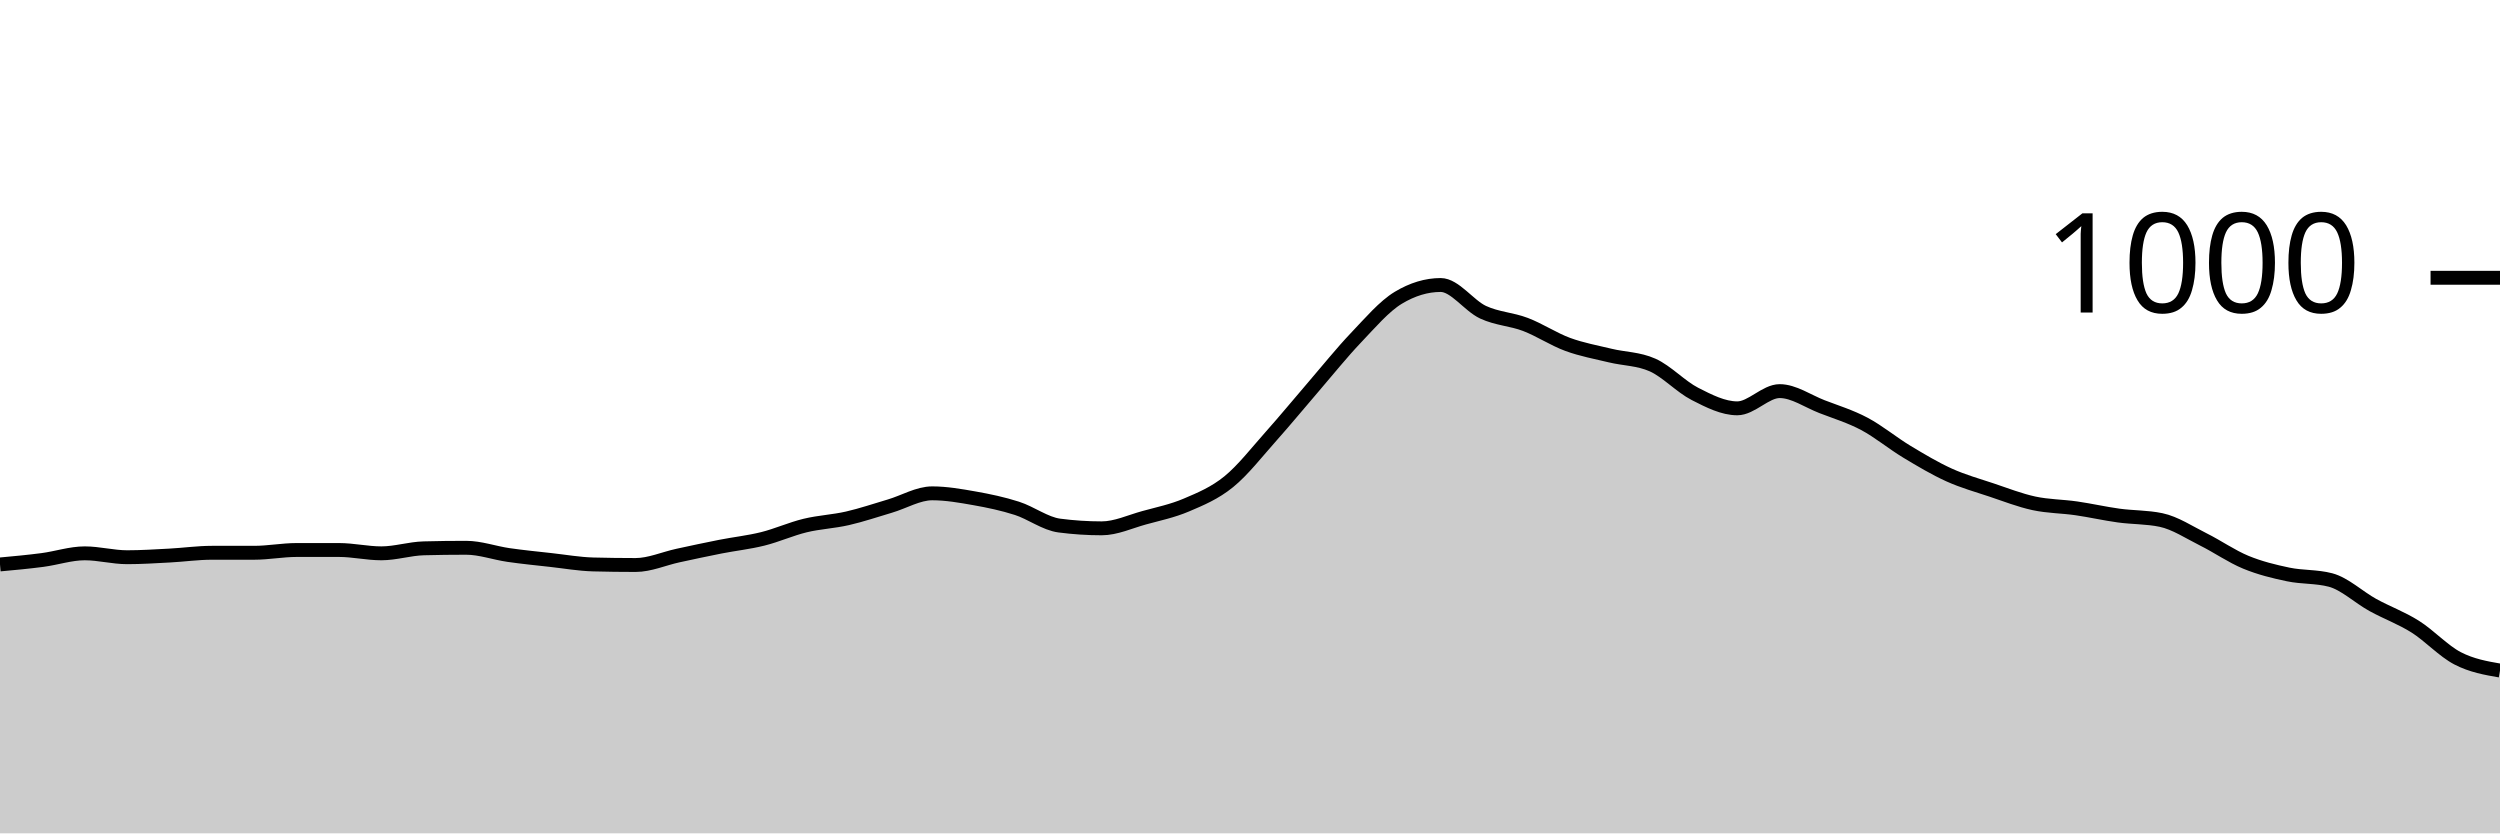
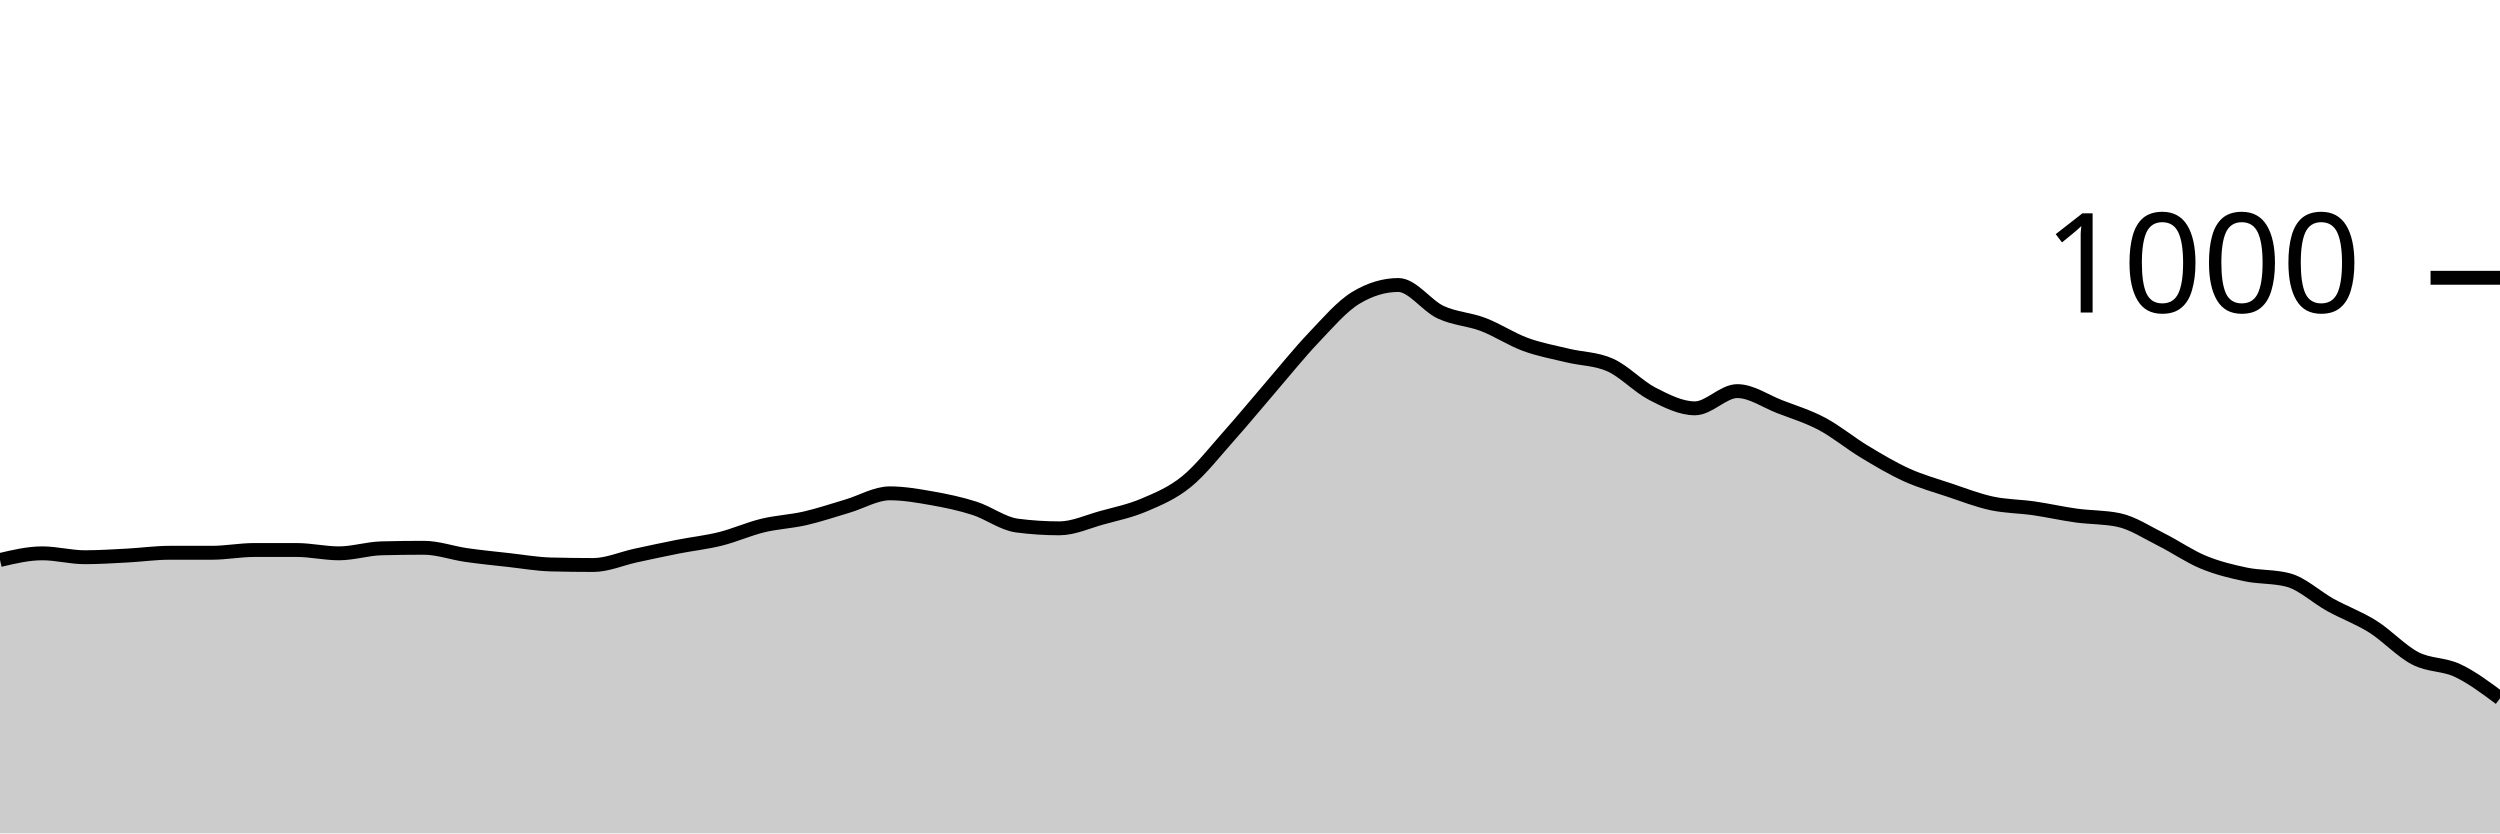
<svg xmlns="http://www.w3.org/2000/svg" viewBox="0 0 180 60">
  <g transform="translate(0,20)">
-     <path class="area" fill="rgba(0, 0, 0, 0.2)" d="M0,20.64C1.017,20.547,2.034,20.453,3.051,20.32C4.068,20.187,5.085,19.84,6.102,19.84C7.119,19.84,8.136,20.12,9.153,20.12C10.169,20.12,11.186,20.053,12.203,20C13.22,19.947,14.237,19.8,15.254,19.8C16.271,19.8,17.288,19.8,18.305,19.8C19.322,19.8,20.339,19.6,21.356,19.6C22.373,19.6,23.39,19.6,24.407,19.6C25.424,19.6,26.441,19.84,27.458,19.84C28.475,19.84,29.492,19.507,30.508,19.48C31.525,19.453,32.542,19.44,33.559,19.44C34.576,19.44,35.593,19.813,36.61,19.96C37.627,20.107,38.644,20.207,39.661,20.32C40.678,20.433,41.695,20.613,42.712,20.64C43.729,20.667,44.746,20.68,45.763,20.68C46.78,20.68,47.797,20.22,48.814,20C49.831,19.78,50.847,19.56,51.864,19.36C52.881,19.16,53.898,19.053,54.915,18.8C55.932,18.547,56.949,18.087,57.966,17.84C58.983,17.593,60,17.553,61.017,17.32C62.034,17.087,63.051,16.74,64.068,16.44C65.085,16.14,66.102,15.52,67.119,15.52C68.136,15.52,69.153,15.7,70.169,15.88C71.186,16.06,72.203,16.273,73.22,16.6C74.237,16.927,75.254,17.707,76.271,17.84C77.288,17.973,78.305,18.04,79.322,18.04C80.339,18.04,81.356,17.56,82.373,17.28C83.39,17,84.407,16.793,85.424,16.36C86.441,15.927,87.458,15.507,88.475,14.68C89.492,13.853,90.508,12.54,91.525,11.4C92.542,10.26,93.559,9.02,94.576,7.84C95.593,6.66,96.61,5.387,97.627,4.32C98.644,3.253,99.661,2.053,100.678,1.44C101.695,0.827,102.712,0.52,103.729,0.52C104.746,0.52,105.763,2.007,106.78,2.48C107.797,2.953,108.814,2.973,109.831,3.36C110.847,3.747,111.864,4.427,112.881,4.8C113.898,5.173,114.915,5.353,115.932,5.6C116.949,5.847,117.966,5.827,118.983,6.28C120,6.733,121.017,7.84,122.034,8.36C123.051,8.88,124.068,9.4,125.085,9.4C126.102,9.4,127.119,8.16,128.136,8.16C129.153,8.16,130.169,8.887,131.186,9.28C132.203,9.673,133.22,9.98,134.237,10.52C135.254,11.06,136.271,11.907,137.288,12.52C138.305,13.133,139.322,13.74,140.339,14.2C141.356,14.66,142.373,14.94,143.39,15.28C144.407,15.62,145.424,16.02,146.441,16.24C147.458,16.46,148.475,16.453,149.492,16.6C150.508,16.747,151.525,16.98,152.542,17.12C153.559,17.26,154.576,17.227,155.593,17.44C156.61,17.653,157.627,18.333,158.644,18.84C159.661,19.347,160.678,20.06,161.695,20.48C162.712,20.9,163.729,21.147,164.746,21.36C165.763,21.573,166.78,21.493,167.797,21.76C168.814,22.027,169.831,23,170.847,23.56C171.864,24.12,172.881,24.48,173.898,25.12C174.915,25.76,175.932,26.873,176.949,27.4C177.966,27.927,178.983,28.103,180,28.28L180,40C178.983,40,177.966,40,176.949,40C175.932,40,174.915,40,173.898,40C172.881,40,171.864,40,170.847,40C169.831,40,168.814,40,167.797,40C166.78,40,165.763,40,164.746,40C163.729,40,162.712,40,161.695,40C160.678,40,159.661,40,158.644,40C157.627,40,156.61,40,155.593,40C154.576,40,153.559,40,152.542,40C151.525,40,150.508,40,149.492,40C148.475,40,147.458,40,146.441,40C145.424,40,144.407,40,143.39,40C142.373,40,141.356,40,140.339,40C139.322,40,138.305,40,137.288,40C136.271,40,135.254,40,134.237,40C133.22,40,132.203,40,131.186,40C130.169,40,129.153,40,128.136,40C127.119,40,126.102,40,125.085,40C124.068,40,123.051,40,122.034,40C121.017,40,120,40,118.983,40C117.966,40,116.949,40,115.932,40C114.915,40,113.898,40,112.881,40C111.864,40,110.847,40,109.831,40C108.814,40,107.797,40,106.78,40C105.763,40,104.746,40,103.729,40C102.712,40,101.695,40,100.678,40C99.661,40,98.644,40,97.627,40C96.61,40,95.593,40,94.576,40C93.559,40,92.542,40,91.525,40C90.508,40,89.492,40,88.475,40C87.458,40,86.441,40,85.424,40C84.407,40,83.39,40,82.373,40C81.356,40,80.339,40,79.322,40C78.305,40,77.288,40,76.271,40C75.254,40,74.237,40,73.22,40C72.203,40,71.186,40,70.169,40C69.153,40,68.136,40,67.119,40C66.102,40,65.085,40,64.068,40C63.051,40,62.034,40,61.017,40C60,40,58.983,40,57.966,40C56.949,40,55.932,40,54.915,40C53.898,40,52.881,40,51.864,40C50.847,40,49.831,40,48.814,40C47.797,40,46.78,40,45.763,40C44.746,40,43.729,40,42.712,40C41.695,40,40.678,40,39.661,40C38.644,40,37.627,40,36.61,40C35.593,40,34.576,40,33.559,40C32.542,40,31.525,40,30.508,40C29.492,40,28.475,40,27.458,40C26.441,40,25.424,40,24.407,40C23.39,40,22.373,40,21.356,40C20.339,40,19.322,40,18.305,40C17.288,40,16.271,40,15.254,40C14.237,40,13.22,40,12.203,40C11.186,40,10.169,40,9.153,40C8.136,40,7.119,40,6.102,40C5.085,40,4.068,40,3.051,40C2.034,40,1.017,40,0,40Z" />
-     <path class="line" stroke="black" fill="none" d="M0,20.64C1.017,20.547,2.034,20.453,3.051,20.32C4.068,20.187,5.085,19.84,6.102,19.84C7.119,19.84,8.136,20.12,9.153,20.12C10.169,20.12,11.186,20.053,12.203,20C13.22,19.947,14.237,19.8,15.254,19.8C16.271,19.8,17.288,19.8,18.305,19.8C19.322,19.8,20.339,19.6,21.356,19.6C22.373,19.6,23.39,19.6,24.407,19.6C25.424,19.6,26.441,19.84,27.458,19.84C28.475,19.84,29.492,19.507,30.508,19.48C31.525,19.453,32.542,19.44,33.559,19.44C34.576,19.44,35.593,19.813,36.61,19.96C37.627,20.107,38.644,20.207,39.661,20.32C40.678,20.433,41.695,20.613,42.712,20.64C43.729,20.667,44.746,20.68,45.763,20.68C46.78,20.68,47.797,20.22,48.814,20C49.831,19.78,50.847,19.56,51.864,19.36C52.881,19.16,53.898,19.053,54.915,18.8C55.932,18.547,56.949,18.087,57.966,17.84C58.983,17.593,60,17.553,61.017,17.32C62.034,17.087,63.051,16.74,64.068,16.44C65.085,16.14,66.102,15.52,67.119,15.52C68.136,15.52,69.153,15.7,70.169,15.88C71.186,16.06,72.203,16.273,73.22,16.6C74.237,16.927,75.254,17.707,76.271,17.84C77.288,17.973,78.305,18.04,79.322,18.04C80.339,18.04,81.356,17.56,82.373,17.28C83.39,17,84.407,16.793,85.424,16.36C86.441,15.927,87.458,15.507,88.475,14.68C89.492,13.853,90.508,12.54,91.525,11.4C92.542,10.26,93.559,9.02,94.576,7.84C95.593,6.66,96.61,5.387,97.627,4.32C98.644,3.253,99.661,2.053,100.678,1.44C101.695,0.827,102.712,0.52,103.729,0.52C104.746,0.52,105.763,2.007,106.78,2.48C107.797,2.953,108.814,2.973,109.831,3.36C110.847,3.747,111.864,4.427,112.881,4.8C113.898,5.173,114.915,5.353,115.932,5.6C116.949,5.847,117.966,5.827,118.983,6.28C120,6.733,121.017,7.84,122.034,8.36C123.051,8.88,124.068,9.4,125.085,9.4C126.102,9.4,127.119,8.16,128.136,8.16C129.153,8.16,130.169,8.887,131.186,9.28C132.203,9.673,133.22,9.98,134.237,10.52C135.254,11.06,136.271,11.907,137.288,12.52C138.305,13.133,139.322,13.74,140.339,14.2C141.356,14.66,142.373,14.94,143.39,15.28C144.407,15.62,145.424,16.02,146.441,16.24C147.458,16.46,148.475,16.453,149.492,16.6C150.508,16.747,151.525,16.98,152.542,17.12C153.559,17.26,154.576,17.227,155.593,17.44C156.61,17.653,157.627,18.333,158.644,18.84C159.661,19.347,160.678,20.06,161.695,20.48C162.712,20.9,163.729,21.147,164.746,21.36C165.763,21.573,166.78,21.493,167.797,21.76C168.814,22.027,169.831,23,170.847,23.56C171.864,24.12,172.881,24.48,173.898,25.12C174.915,25.76,175.932,26.873,176.949,27.4C177.966,27.927,178.983,28.103,180,28.28" />
+     <path class="area" fill="rgba(0, 0, 0, 0.2)" d="M0,20.32C1.017,20.08,2.034,19.84,3.051,19.84C4.068,19.84,5.085,20.12,6.102,20.12C7.119,20.12,8.136,20.053,9.153,20C10.169,19.947,11.186,19.8,12.203,19.8C13.22,19.8,14.237,19.8,15.254,19.8C16.271,19.8,17.288,19.6,18.305,19.6C19.322,19.6,20.339,19.6,21.356,19.6C22.373,19.6,23.39,19.84,24.407,19.84C25.424,19.84,26.441,19.507,27.458,19.48C28.475,19.453,29.492,19.44,30.508,19.44C31.525,19.44,32.542,19.813,33.559,19.96C34.576,20.107,35.593,20.207,36.61,20.32C37.627,20.433,38.644,20.613,39.661,20.64C40.678,20.667,41.695,20.68,42.712,20.68C43.729,20.68,44.746,20.22,45.763,20C46.78,19.78,47.797,19.56,48.814,19.36C49.831,19.16,50.847,19.053,51.864,18.8C52.881,18.547,53.898,18.087,54.915,17.84C55.932,17.593,56.949,17.553,57.966,17.32C58.983,17.087,60,16.74,61.017,16.44C62.034,16.14,63.051,15.52,64.068,15.52C65.085,15.52,66.102,15.7,67.119,15.88C68.136,16.06,69.153,16.273,70.169,16.6C71.186,16.927,72.203,17.707,73.22,17.84C74.237,17.973,75.254,18.04,76.271,18.04C77.288,18.04,78.305,17.56,79.322,17.28C80.339,17,81.356,16.793,82.373,16.36C83.39,15.927,84.407,15.507,85.424,14.68C86.441,13.853,87.458,12.54,88.475,11.4C89.492,10.26,90.508,9.02,91.525,7.84C92.542,6.66,93.559,5.387,94.576,4.32C95.593,3.253,96.61,2.053,97.627,1.44C98.644,0.827,99.661,0.52,100.678,0.52C101.695,0.52,102.712,2.007,103.729,2.48C104.746,2.953,105.763,2.973,106.78,3.36C107.797,3.747,108.814,4.427,109.831,4.8C110.847,5.173,111.864,5.353,112.881,5.6C113.898,5.847,114.915,5.827,115.932,6.28C116.949,6.733,117.966,7.84,118.983,8.36C120,8.88,121.017,9.4,122.034,9.4C123.051,9.4,124.068,8.16,125.085,8.16C126.102,8.16,127.119,8.887,128.136,9.28C129.153,9.673,130.169,9.98,131.186,10.52C132.203,11.06,133.22,11.907,134.237,12.52C135.254,13.133,136.271,13.74,137.288,14.2C138.305,14.66,139.322,14.94,140.339,15.28C141.356,15.62,142.373,16.02,143.39,16.24C144.407,16.46,145.424,16.453,146.441,16.6C147.458,16.747,148.475,16.98,149.492,17.12C150.508,17.26,151.525,17.227,152.542,17.44C153.559,17.653,154.576,18.333,155.593,18.84C156.61,19.347,157.627,20.06,158.644,20.48C159.661,20.9,160.678,21.147,161.695,21.36C162.712,21.573,163.729,21.493,164.746,21.76C165.763,22.027,166.78,23,167.797,23.56C168.814,24.12,169.831,24.48,170.847,25.12C171.864,25.76,172.881,26.873,173.898,27.4C174.915,27.927,175.932,27.8,176.949,28.28C177.966,28.76,178.983,29.52,180,30.28L180,40C178.983,40,177.966,40,176.949,40C175.932,40,174.915,40,173.898,40C172.881,40,171.864,40,170.847,40C169.831,40,168.814,40,167.797,40C166.78,40,165.763,40,164.746,40C163.729,40,162.712,40,161.695,40C160.678,40,159.661,40,158.644,40C157.627,40,156.61,40,155.593,40C154.576,40,153.559,40,152.542,40C151.525,40,150.508,40,149.492,40C148.475,40,147.458,40,146.441,40C145.424,40,144.407,40,143.39,40C142.373,40,141.356,40,140.339,40C139.322,40,138.305,40,137.288,40C136.271,40,135.254,40,134.237,40C133.22,40,132.203,40,131.186,40C130.169,40,129.153,40,128.136,40C127.119,40,126.102,40,125.085,40C124.068,40,123.051,40,122.034,40C121.017,40,120,40,118.983,40C117.966,40,116.949,40,115.932,40C114.915,40,113.898,40,112.881,40C111.864,40,110.847,40,109.831,40C108.814,40,107.797,40,106.78,40C105.763,40,104.746,40,103.729,40C102.712,40,101.695,40,100.678,40C99.661,40,98.644,40,97.627,40C96.61,40,95.593,40,94.576,40C93.559,40,92.542,40,91.525,40C90.508,40,89.492,40,88.475,40C87.458,40,86.441,40,85.424,40C84.407,40,83.39,40,82.373,40C81.356,40,80.339,40,79.322,40C78.305,40,77.288,40,76.271,40C75.254,40,74.237,40,73.22,40C72.203,40,71.186,40,70.169,40C69.153,40,68.136,40,67.119,40C66.102,40,65.085,40,64.068,40C63.051,40,62.034,40,61.017,40C60,40,58.983,40,57.966,40C56.949,40,55.932,40,54.915,40C53.898,40,52.881,40,51.864,40C50.847,40,49.831,40,48.814,40C47.797,40,46.78,40,45.763,40C44.746,40,43.729,40,42.712,40C41.695,40,40.678,40,39.661,40C38.644,40,37.627,40,36.61,40C35.593,40,34.576,40,33.559,40C32.542,40,31.525,40,30.508,40C29.492,40,28.475,40,27.458,40C26.441,40,25.424,40,24.407,40C23.39,40,22.373,40,21.356,40C20.339,40,19.322,40,18.305,40C17.288,40,16.271,40,15.254,40C14.237,40,13.22,40,12.203,40C11.186,40,10.169,40,9.153,40C8.136,40,7.119,40,6.102,40C5.085,40,4.068,40,3.051,40C2.034,40,1.017,40,0,40Z" />
+     <path class="line" stroke="black" fill="none" d="M0,20.32C1.017,20.08,2.034,19.84,3.051,19.84C4.068,19.84,5.085,20.12,6.102,20.12C7.119,20.12,8.136,20.053,9.153,20C10.169,19.947,11.186,19.8,12.203,19.8C13.22,19.8,14.237,19.8,15.254,19.8C16.271,19.8,17.288,19.6,18.305,19.6C19.322,19.6,20.339,19.6,21.356,19.6C22.373,19.6,23.39,19.84,24.407,19.84C25.424,19.84,26.441,19.507,27.458,19.48C28.475,19.453,29.492,19.44,30.508,19.44C31.525,19.44,32.542,19.813,33.559,19.96C34.576,20.107,35.593,20.207,36.61,20.32C37.627,20.433,38.644,20.613,39.661,20.64C40.678,20.667,41.695,20.68,42.712,20.68C43.729,20.68,44.746,20.22,45.763,20C46.78,19.78,47.797,19.56,48.814,19.36C49.831,19.16,50.847,19.053,51.864,18.8C52.881,18.547,53.898,18.087,54.915,17.84C55.932,17.593,56.949,17.553,57.966,17.32C58.983,17.087,60,16.74,61.017,16.44C62.034,16.14,63.051,15.52,64.068,15.52C65.085,15.52,66.102,15.7,67.119,15.88C68.136,16.06,69.153,16.273,70.169,16.6C71.186,16.927,72.203,17.707,73.22,17.84C74.237,17.973,75.254,18.04,76.271,18.04C77.288,18.04,78.305,17.56,79.322,17.28C80.339,17,81.356,16.793,82.373,16.36C83.39,15.927,84.407,15.507,85.424,14.68C86.441,13.853,87.458,12.54,88.475,11.4C89.492,10.26,90.508,9.02,91.525,7.84C92.542,6.66,93.559,5.387,94.576,4.32C95.593,3.253,96.61,2.053,97.627,1.44C98.644,0.827,99.661,0.52,100.678,0.52C101.695,0.52,102.712,2.007,103.729,2.48C104.746,2.953,105.763,2.973,106.78,3.36C107.797,3.747,108.814,4.427,109.831,4.8C110.847,5.173,111.864,5.353,112.881,5.6C113.898,5.847,114.915,5.827,115.932,6.28C116.949,6.733,117.966,7.84,118.983,8.36C120,8.88,121.017,9.4,122.034,9.4C123.051,9.4,124.068,8.16,125.085,8.16C126.102,8.16,127.119,8.887,128.136,9.28C129.153,9.673,130.169,9.98,131.186,10.52C132.203,11.06,133.22,11.907,134.237,12.52C135.254,13.133,136.271,13.74,137.288,14.2C138.305,14.66,139.322,14.94,140.339,15.28C141.356,15.62,142.373,16.02,143.39,16.24C144.407,16.46,145.424,16.453,146.441,16.6C147.458,16.747,148.475,16.98,149.492,17.12C150.508,17.26,151.525,17.227,152.542,17.44C153.559,17.653,154.576,18.333,155.593,18.84C156.61,19.347,157.627,20.06,158.644,20.48C159.661,20.9,160.678,21.147,161.695,21.36C162.712,21.573,163.729,21.493,164.746,21.76C165.763,22.027,166.78,23,167.797,23.56C168.814,24.12,169.831,24.48,170.847,25.12C171.864,25.76,172.881,26.873,173.898,27.4C174.915,27.927,175.932,27.8,176.949,28.28C177.966,28.76,178.983,29.52,180,30.28" />
    <path class="axis-ceiling" stroke-width="1" stroke="black" fill="none" d="M175,0L180,0" />
    <text class="axis-ceiling-label" font-family="sans-serif" text-anchor="end" font-size="10px" x="170" y="2.5">1000</text>
  </g>
</svg>
